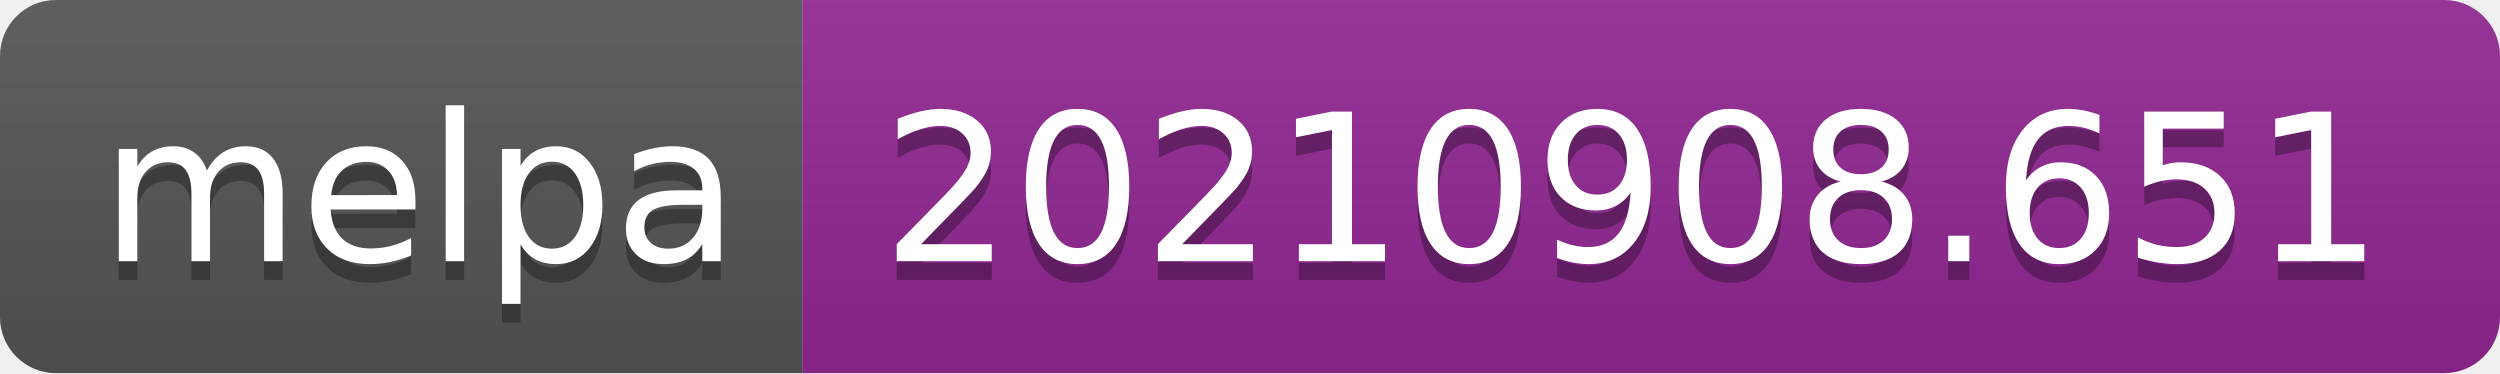
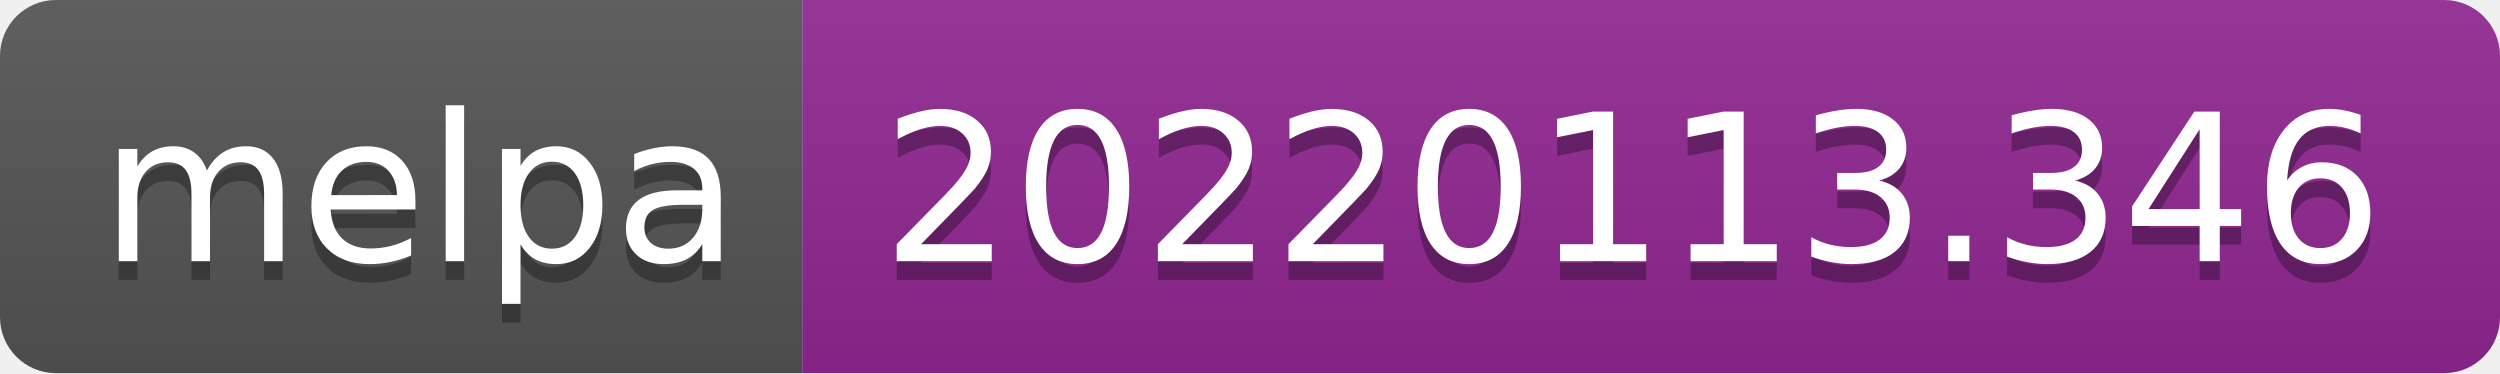
- <svg xmlns="http://www.w3.org/2000/svg" width="134" height="20" role="img" aria-label="melpa: 20210908.651">
+ <svg xmlns="http://www.w3.org/2000/svg" width="134" height="20" role="img" aria-label="melpa: 20220113.346">
  <linearGradient id="s" x2="0" y2="100%">
    <stop offset="0" stop-color="#bbb" stop-opacity=".1" />
    <stop offset="1" stop-opacity=".1" />
  </linearGradient>
  <clipPath id="r">
    <rect width="134" height="20" rx="3" fill="#fff" />
  </clipPath>
  <g clip-path="url(#r)">
    <rect width="43" height="20" fill="#555" />
    <rect x="43" width="91" height="20" fill="#922793" />
    <rect width="134" height="20" fill="url(#s)" />
  </g>
  <g fill="#fff" text-anchor="middle" font-family="Verdana,Geneva,DejaVu Sans,sans-serif" text-rendering="geometricPrecision" font-size="110">
    <text aria-hidden="true" x="225" y="150" fill="#010101" fill-opacity=".3" transform="scale(.1)" textLength="330">melpa</text>
    <text x="225" y="140" transform="scale(.1)" fill="#fff" textLength="330">melpa</text>
-     <text aria-hidden="true" x="875" y="150" fill="#010101" fill-opacity=".3" transform="scale(.1)" textLength="810">20210908.651</text>
-     <text x="875" y="140" transform="scale(.1)" fill="#fff" textLength="810">20210908.651</text>
+     <text aria-hidden="true" x="875" y="150" fill="#010101" fill-opacity=".3" transform="scale(.1)" textLength="810">20220113.346</text>
+     <text x="875" y="140" transform="scale(.1)" fill="#fff" textLength="810">20220113.346</text>
  </g>
</svg>
